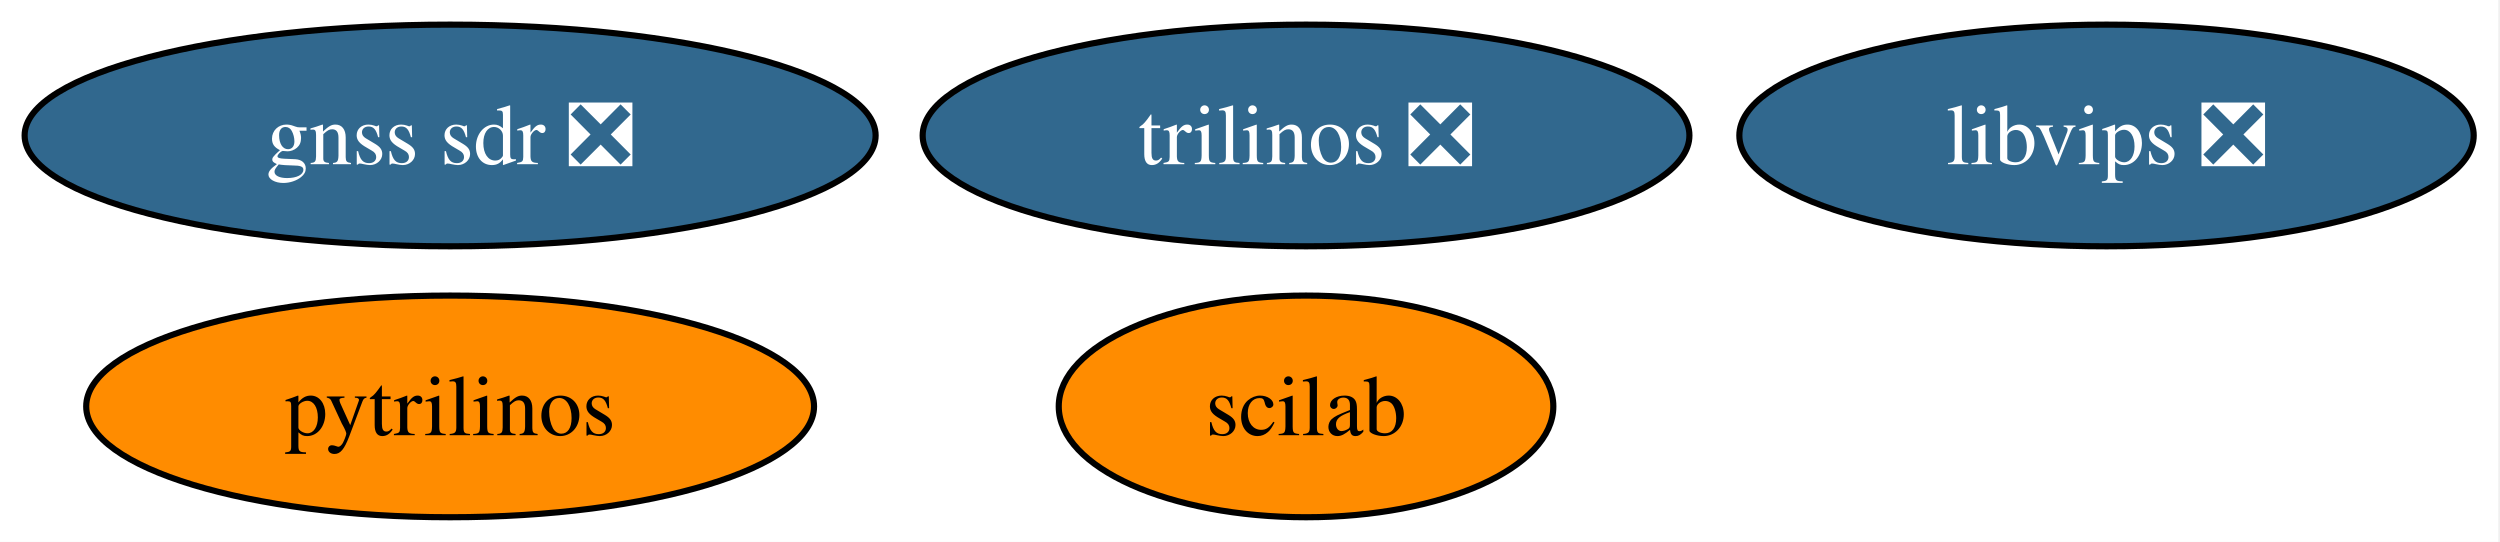
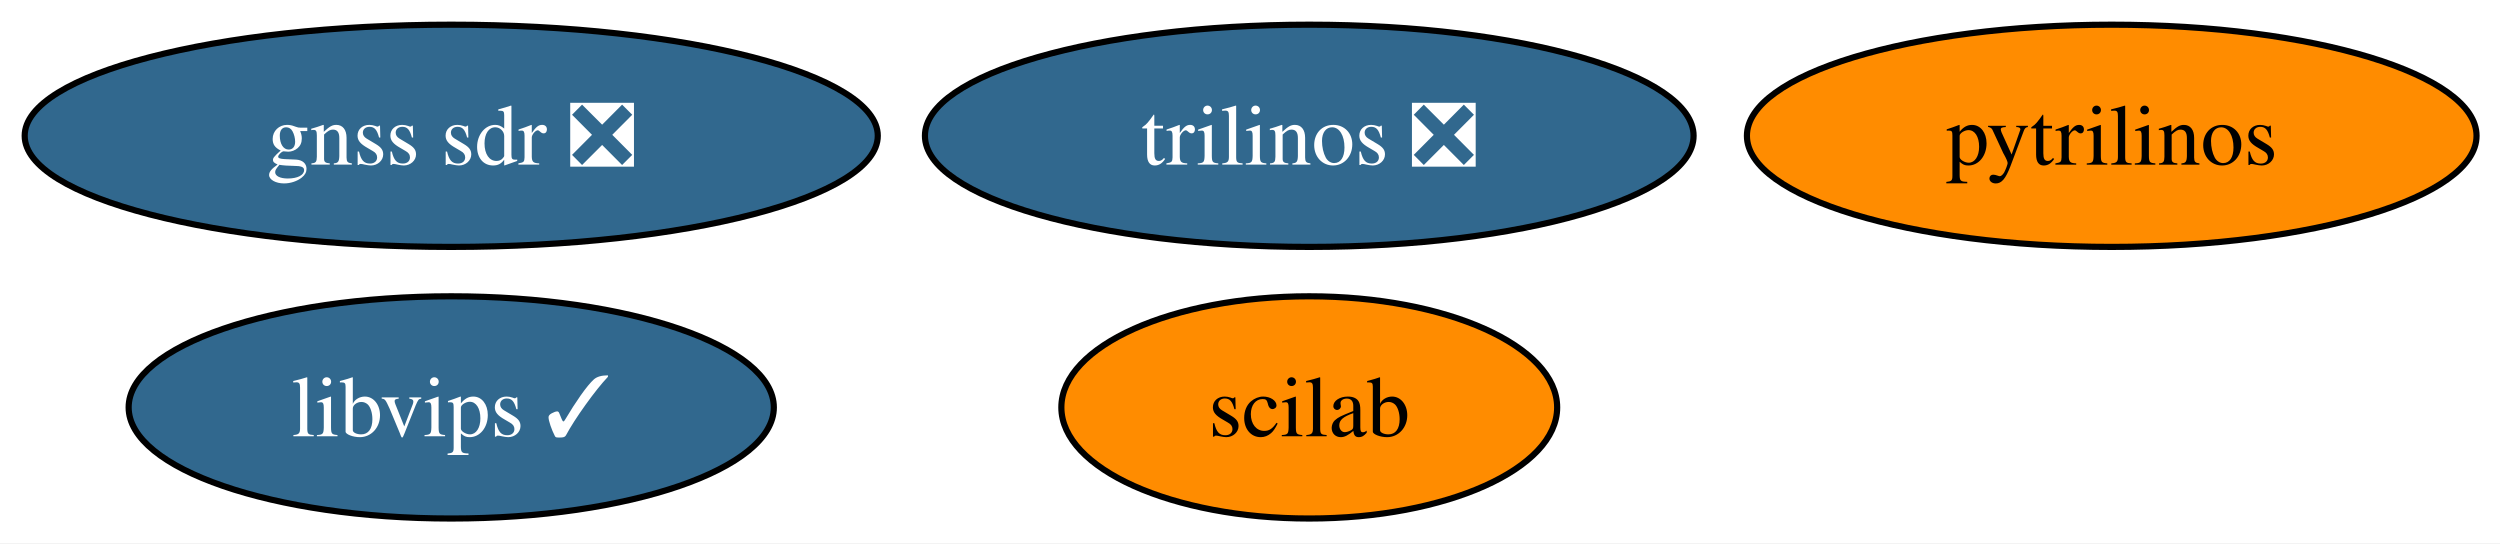
- <svg xmlns="http://www.w3.org/2000/svg" xmlns:xlink="http://www.w3.org/1999/xlink" width="406pt" height="88pt" viewBox="0.00 0.00 406.00 88.00">
+ <svg xmlns="http://www.w3.org/2000/svg" xmlns:xlink="http://www.w3.org/1999/xlink" width="405pt" height="88pt" viewBox="0.00 0.00 405.00 88.00">
  <g id="graph0" class="graph" transform="scale(1 1) rotate(0) translate(4 84)">
-     <polygon fill="white" stroke="none" points="-4,4 -4,-84 401.72,-84 401.72,4 -4,4" />
+     <polygon fill="white" stroke="none" points="-4,4 -4,-84 401.2,-84 401.2,4 -4,4" />
    <g id="node1" class="node">
      <g id="a_node1">
        <a xlink:href="https://github.com/conda-forge/pytrilinos-feedstock" xlink:title="pytrilinos">
-           <ellipse fill="#ff8c00" stroke="black" cx="69.1" cy="-18" rx="59.1" ry="18" />
-           <text xml:space="preserve" text-anchor="middle" x="69.1" y="-13.32" font-family="Times,serif" font-size="14.00">pytrilinos</text>
+           <ellipse fill="#ff8c00" stroke="black" cx="338.1" cy="-62" rx="59.1" ry="18" />
+           <text xml:space="preserve" text-anchor="middle" x="338.1" y="-57.33" font-family="Times,serif" font-size="14.00">pytrilinos</text>
        </a>
      </g>
    </g>
    <g id="node2" class="node">
      <g id="a_node2">
        <a xlink:href="https://github.com/conda-forge/trilinos-feedstock/pull/65" xlink:title="trilinos ❎">
          <ellipse fill="#31688e" stroke="black" cx="208.1" cy="-62" rx="62.26" ry="18" />
          <text xml:space="preserve" text-anchor="middle" x="208.1" y="-57.33" font-family="Times,serif" font-size="14.00" fill="white">trilinos ❎</text>
        </a>
      </g>
    </g>
    <g id="node3" class="node">
      <g id="a_node3">
        <a xlink:href="https://github.com/conda-forge/scilab-feedstock" xlink:title="scilab">
          <ellipse fill="#ff8c00" stroke="black" cx="208.1" cy="-18" rx="40.16" ry="18" />
          <text xml:space="preserve" text-anchor="middle" x="208.1" y="-13.32" font-family="Times,serif" font-size="14.00">scilab</text>
        </a>
      </g>
    </g>
    <g id="node4" class="node">
      <g id="a_node4">
-         <a xlink:href="https://github.com/conda-forge/libvips-feedstock/pull/154" xlink:title="libvips ❎">
-           <ellipse fill="#31688e" stroke="black" cx="338.1" cy="-62" rx="59.63" ry="18" />
-           <text xml:space="preserve" text-anchor="middle" x="338.1" y="-57.33" font-family="Times,serif" font-size="14.00" fill="white">libvips ❎</text>
+         <a xlink:href="https://github.com/conda-forge/libvips-feedstock/pull/154" xlink:title="libvips ✓">
+           <ellipse fill="#31688e" stroke="black" cx="69.1" cy="-18" rx="52.26" ry="18" />
+           <text xml:space="preserve" text-anchor="middle" x="69.1" y="-13.32" font-family="Times,serif" font-size="14.00" fill="white">libvips ✓</text>
        </a>
      </g>
    </g>
    <g id="node5" class="node">
      <g id="a_node5">
        <a xlink:href="https://github.com/conda-forge/gnss-sdr-feedstock/pull/44" xlink:title="gnss sdr ❎">
          <ellipse fill="#31688e" stroke="black" cx="69.1" cy="-62" rx="69.1" ry="18" />
          <text xml:space="preserve" text-anchor="middle" x="69.1" y="-57.33" font-family="Times,serif" font-size="14.00" fill="white">gnss sdr ❎</text>
        </a>
      </g>
    </g>
  </g>
</svg>
